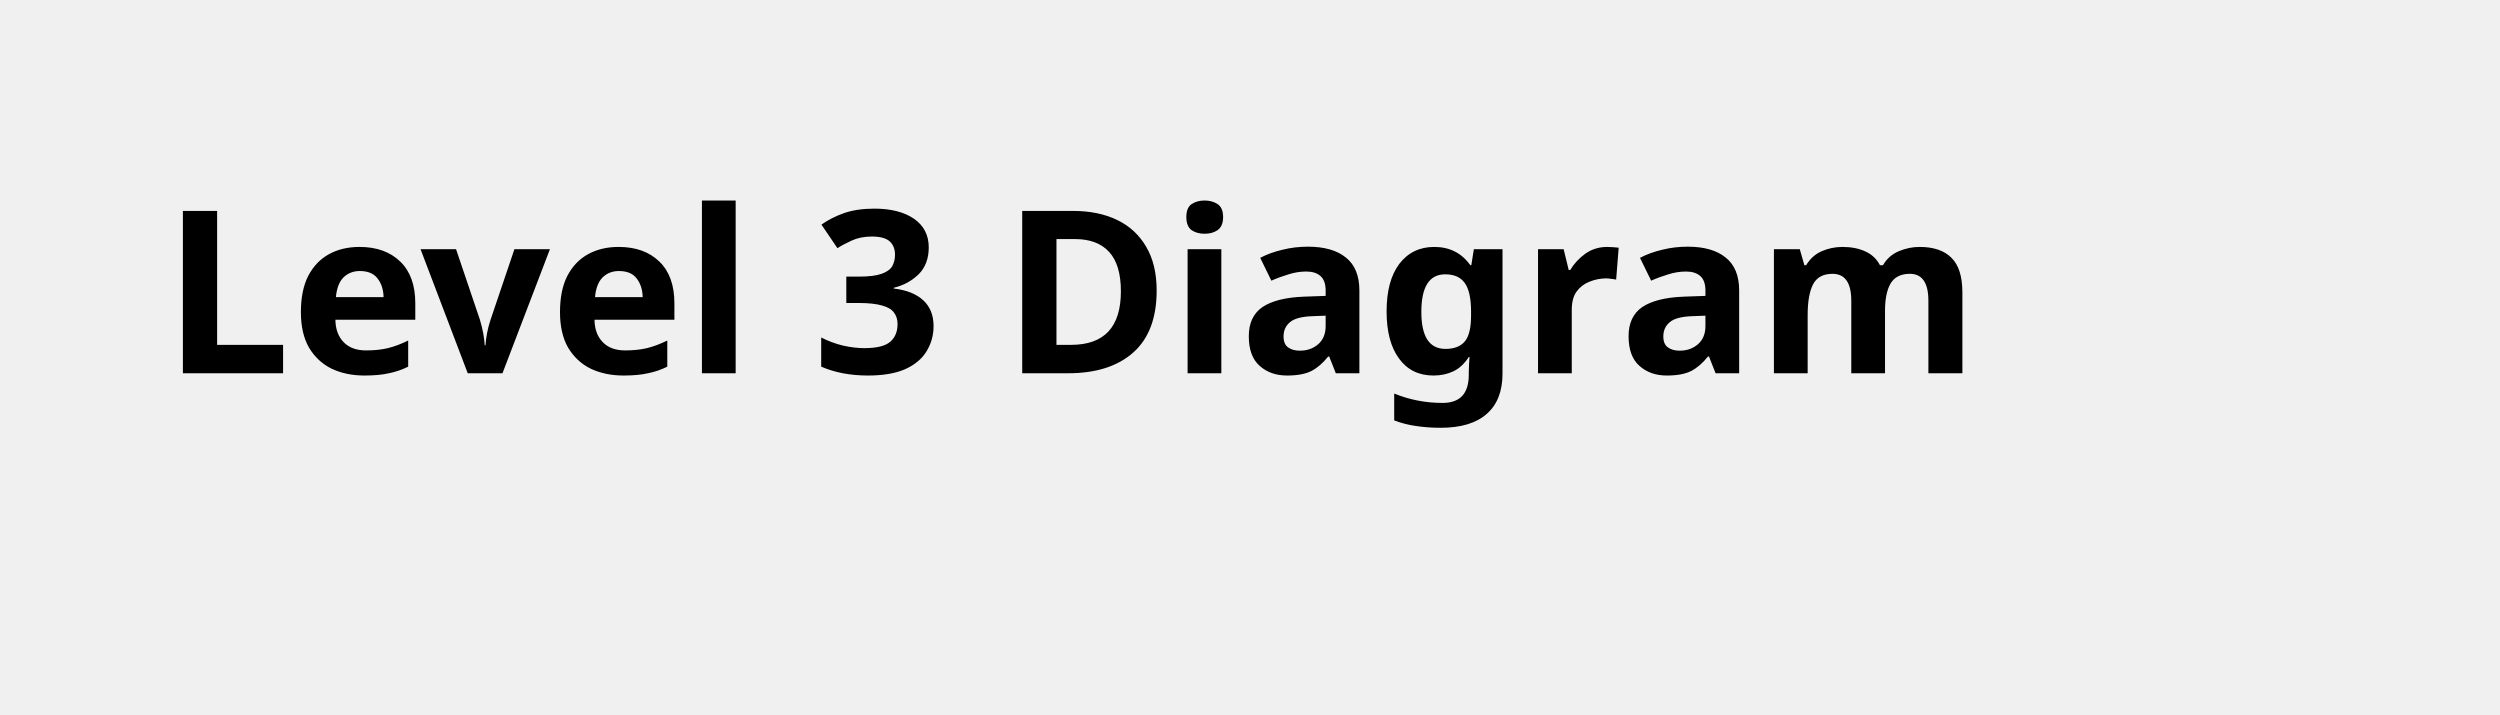
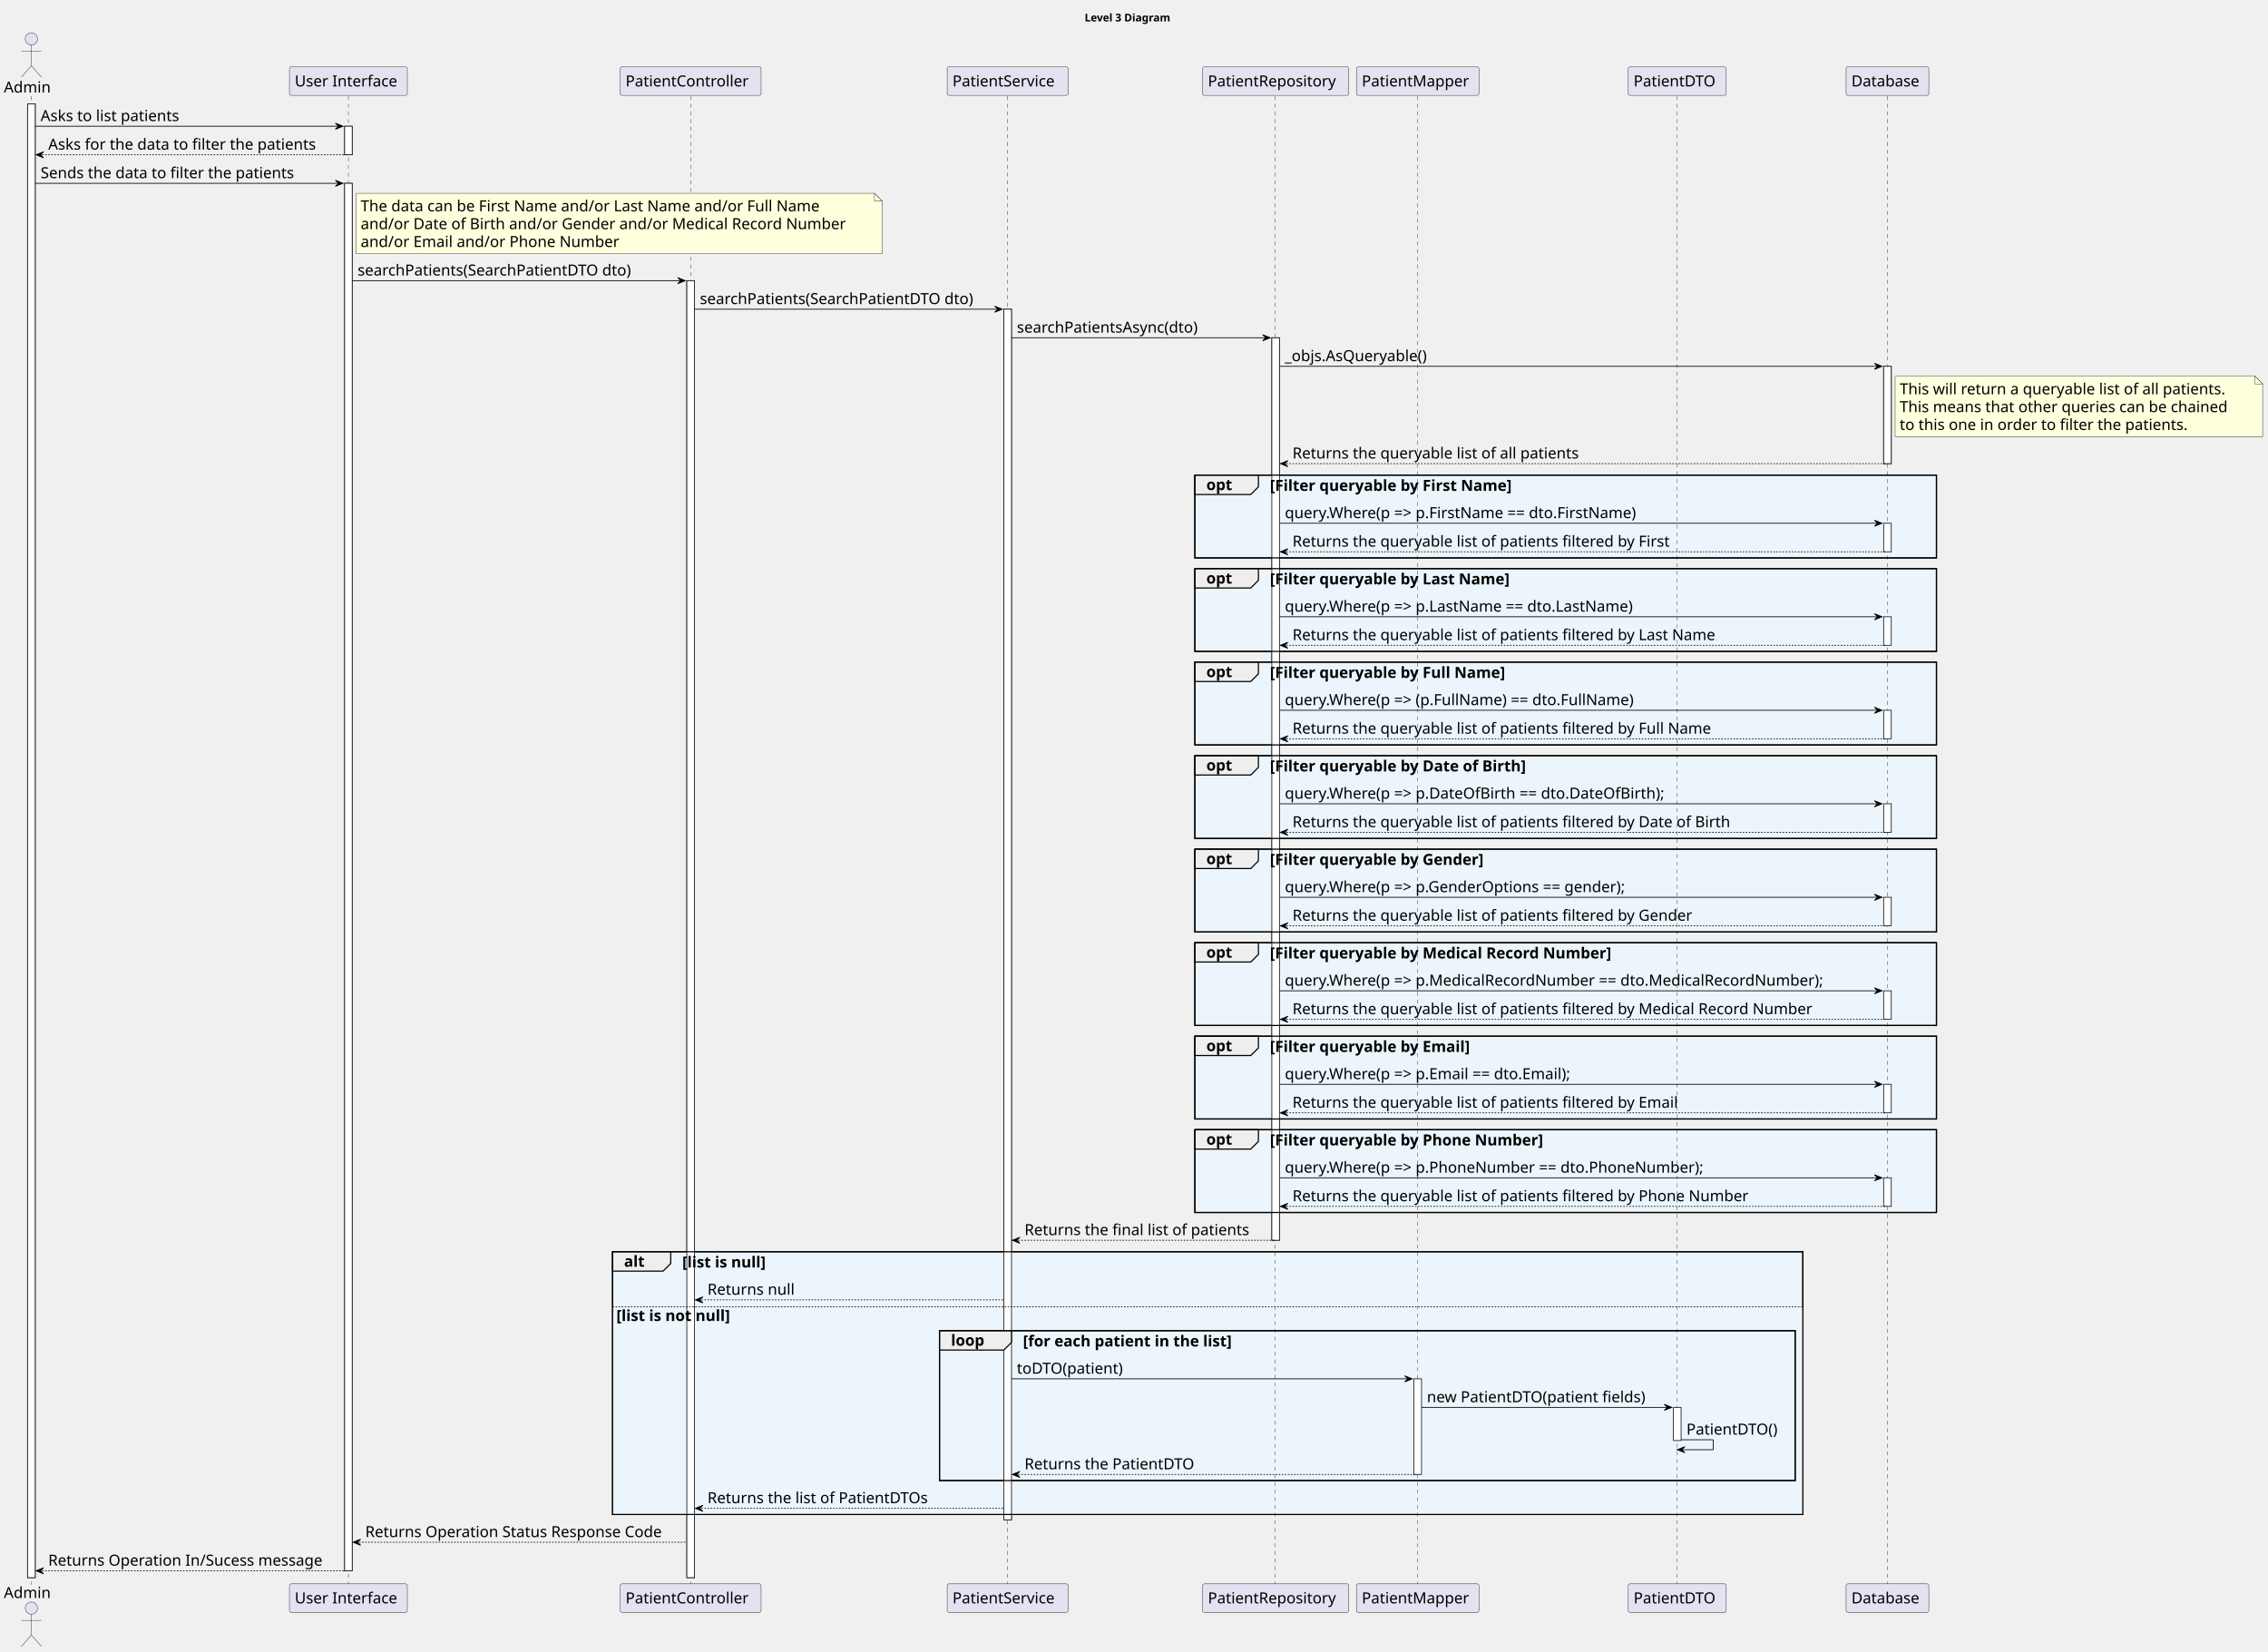
- <svg xmlns="http://www.w3.org/2000/svg" contentStyleType="text/css" height="44px" preserveAspectRatio="none" style="width:154px;height:44px;background:#FFFFFF;" version="1.1" viewBox="0 0 154 44" width="154px" zoomAndPan="magnify">
+ <svg xmlns="http://www.w3.org/2000/svg" contentStyleType="text/css" height="2157px" preserveAspectRatio="none" style="width:2962px;height:2157px;background:#FFFFFF;" version="1.1" viewBox="0 0 2962 2157" width="2962px" zoomAndPan="magnify">
  <defs />
  <g>
-     <text fill="#000000" font-family="sans-serif" font-size="14" font-weight="bold" lengthAdjust="spacing" textLength="126" x="10" y="22.995">Level 3 Diagram</text>
+     <text fill="#000000" font-family="sans-serif" font-size="14" font-weight="bold" lengthAdjust="spacing" textLength="126" x="1416.5" y="27.995">Level 3 Diagram</text>
+     <rect fill="#FFFFFF" height="1924.875" style="stroke:#181818;stroke-width:1.0;" width="10" x="36" y="135.578" />
+     <rect fill="#FFFFFF" height="37.281" style="stroke:#181818;stroke-width:1.0;" width="10" x="450" y="164.859" />
+     <rect fill="#FFFFFF" height="1812.031" style="stroke:#181818;stroke-width:1.0;" width="10" x="450" y="239.422" />
+     <rect fill="#FFFFFF" height="1693.906" style="stroke:#181818;stroke-width:1.0;" width="10" x="897" y="366.547" />
+     <rect fill="#FFFFFF" height="1581.062" style="stroke:#181818;stroke-width:1.0;" width="10" x="1311" y="403.828" />
+     <rect fill="#FFFFFF" height="1178.688" style="stroke:#181818;stroke-width:1.0;" width="10" x="1661" y="441.109" />
+     <rect fill="#FFFFFF" height="124.844" style="stroke:#181818;stroke-width:1.0;" width="10" x="1846.5" y="1800.766" />
+     <rect fill="#FFFFFF" height="43.281" style="stroke:#181818;stroke-width:1.0;" width="10" x="2185.5" y="1838.047" />
+     <rect fill="#FFFFFF" height="127.125" style="stroke:#181818;stroke-width:1.0;" width="10" x="2460" y="478.391" />
+     <rect fill="#FFFFFF" height="37.281" style="stroke:#181818;stroke-width:1.0;" width="10" x="2460" y="683.359" />
+     <rect fill="#FFFFFF" height="37.281" style="stroke:#181818;stroke-width:1.0;" width="10" x="2460" y="805.484" />
+     <rect fill="#FFFFFF" height="37.281" style="stroke:#181818;stroke-width:1.0;" width="10" x="2460" y="927.609" />
+     <rect fill="#FFFFFF" height="37.281" style="stroke:#181818;stroke-width:1.0;" width="10" x="2460" y="1049.734" />
+     <rect fill="#FFFFFF" height="37.281" style="stroke:#181818;stroke-width:1.0;" width="10" x="2460" y="1171.859" />
+     <rect fill="#FFFFFF" height="37.281" style="stroke:#181818;stroke-width:1.0;" width="10" x="2460" y="1293.984" />
+     <rect fill="#FFFFFF" height="37.281" style="stroke:#181818;stroke-width:1.0;" width="10" x="2460" y="1416.109" />
+     <rect fill="#FFFFFF" height="37.281" style="stroke:#181818;stroke-width:1.0;" width="10" x="2460" y="1538.234" />
+     <rect fill="#EBF5FB" height="108.125" style="stroke:#000000;stroke-width:1.5;" width="968.5" x="1560.5" y="620.516" />
+     <rect fill="#EBF5FB" height="108.125" style="stroke:#000000;stroke-width:1.5;" width="968.5" x="1560.5" y="742.641" />
+     <rect fill="#EBF5FB" height="108.125" style="stroke:#000000;stroke-width:1.5;" width="968.5" x="1560.5" y="864.766" />
+     <rect fill="#EBF5FB" height="108.125" style="stroke:#000000;stroke-width:1.5;" width="968.5" x="1560.5" y="986.891" />
+     <rect fill="#EBF5FB" height="108.125" style="stroke:#000000;stroke-width:1.5;" width="968.5" x="1560.5" y="1109.016" />
+     <rect fill="#EBF5FB" height="108.125" style="stroke:#000000;stroke-width:1.5;" width="968.5" x="1560.5" y="1231.141" />
+     <rect fill="#EBF5FB" height="108.125" style="stroke:#000000;stroke-width:1.5;" width="968.5" x="1560.5" y="1353.266" />
+     <rect fill="#EBF5FB" height="108.125" style="stroke:#000000;stroke-width:1.5;" width="968.5" x="1560.5" y="1475.391" />
+     <rect fill="#EBF5FB" height="343.094" style="stroke:#000000;stroke-width:1.5;" width="1554.5" x="800" y="1634.797" />
+     <rect fill="#EBF5FB" height="272.25" style="stroke:none;stroke-width:1.0;" width="1554.5" x="800" y="1705.641" />
+     <rect fill="#EBF5FB" height="195.688" style="stroke:#000000;stroke-width:1.5;" width="1117.5" x="1227" y="1737.922" />
+     <line style="stroke:#181818;stroke-width:0.5;stroke-dasharray:5.0,5.0;" x1="41" x2="41" y1="125.578" y2="2069.453" />
+     <line style="stroke:#181818;stroke-width:0.5;stroke-dasharray:5.0,5.0;" x1="455" x2="455" y1="125.578" y2="2069.453" />
+     <line style="stroke:#181818;stroke-width:0.5;stroke-dasharray:5.0,5.0;" x1="902" x2="902" y1="125.578" y2="2069.453" />
+     <line style="stroke:#181818;stroke-width:0.5;stroke-dasharray:5.0,5.0;" x1="1316" x2="1316" y1="125.578" y2="2069.453" />
+     <line style="stroke:#181818;stroke-width:0.5;stroke-dasharray:5.0,5.0;" x1="1665.5" x2="1665.5" y1="125.578" y2="2069.453" />
+     <line style="stroke:#181818;stroke-width:0.5;stroke-dasharray:5.0,5.0;" x1="1851.5" x2="1851.5" y1="125.578" y2="2069.453" />
+     <line style="stroke:#181818;stroke-width:0.5;stroke-dasharray:5.0,5.0;" x1="2190.5" x2="2190.5" y1="125.578" y2="2069.453" />
+     <line style="stroke:#181818;stroke-width:0.5;stroke-dasharray:5.0,5.0;" x1="2465" x2="2465" y1="125.578" y2="2069.453" />
+     <text fill="#000000" font-family="sans-serif" font-size="20" lengthAdjust="spacing" textLength="66" x="5" y="120.861">Admin</text>
+     <ellipse cx="41" cy="50.797" fill="#E2E2F0" rx="8" ry="8" style="stroke:#181818;stroke-width:0.5;" />
+     <path d="M41,58.797 L41,85.797 M28,66.797 L54,66.797 M41,85.797 L28,100.797 M41,85.797 L54,100.797 " fill="none" style="stroke:#181818;stroke-width:0.5;" />
+     <text fill="#000000" font-family="sans-serif" font-size="20" lengthAdjust="spacing" textLength="66" x="5" y="2087.018">Admin</text>
+     <ellipse cx="41" cy="2100.234" fill="#E2E2F0" rx="8" ry="8" style="stroke:#181818;stroke-width:0.5;" />
+     <path d="M41,2108.234 L41,2135.234 M28,2116.234 L54,2116.234 M41,2135.234 L28,2150.234 M41,2135.234 L54,2150.234 " fill="none" style="stroke:#181818;stroke-width:0.5;" />
+     <rect fill="#E2E2F0" height="37.281" rx="2.5" ry="2.5" style="stroke:#181818;stroke-width:0.5;" width="154" x="378" y="87.297" />
+     <text fill="#000000" font-family="sans-serif" font-size="20" lengthAdjust="spacing" textLength="140" x="385" y="112.861">User Interface</text>
+     <rect fill="#E2E2F0" height="37.281" rx="2.5" ry="2.5" style="stroke:#181818;stroke-width:0.5;" width="154" x="378" y="2068.453" />
+     <text fill="#000000" font-family="sans-serif" font-size="20" lengthAdjust="spacing" textLength="140" x="385" y="2094.018">User Interface</text>
+     <rect fill="#E2E2F0" height="37.281" rx="2.5" ry="2.5" style="stroke:#181818;stroke-width:0.5;" width="184" x="810" y="87.297" />
+     <text fill="#000000" font-family="sans-serif" font-size="20" lengthAdjust="spacing" textLength="170" x="817" y="112.861">PatientController</text>
+     <rect fill="#E2E2F0" height="37.281" rx="2.5" ry="2.5" style="stroke:#181818;stroke-width:0.5;" width="184" x="810" y="2068.453" />
+     <text fill="#000000" font-family="sans-serif" font-size="20" lengthAdjust="spacing" textLength="170" x="817" y="2094.018">PatientController</text>
+     <rect fill="#E2E2F0" height="37.281" rx="2.5" ry="2.5" style="stroke:#181818;stroke-width:0.5;" width="158" x="1237" y="87.297" />
+     <text fill="#000000" font-family="sans-serif" font-size="20" lengthAdjust="spacing" textLength="144" x="1244" y="112.861">PatientService</text>
+     <rect fill="#E2E2F0" height="37.281" rx="2.5" ry="2.5" style="stroke:#181818;stroke-width:0.5;" width="158" x="1237" y="2068.453" />
+     <text fill="#000000" font-family="sans-serif" font-size="20" lengthAdjust="spacing" textLength="144" x="1244" y="2094.018">PatientService</text>
+     <rect fill="#E2E2F0" height="37.281" rx="2.5" ry="2.5" style="stroke:#181818;stroke-width:0.5;" width="191" x="1570.5" y="87.297" />
+     <text fill="#000000" font-family="sans-serif" font-size="20" lengthAdjust="spacing" textLength="177" x="1577.5" y="112.861">PatientRepository</text>
+     <rect fill="#E2E2F0" height="37.281" rx="2.5" ry="2.5" style="stroke:#181818;stroke-width:0.5;" width="191" x="1570.5" y="2068.453" />
+     <text fill="#000000" font-family="sans-serif" font-size="20" lengthAdjust="spacing" textLength="177" x="1577.5" y="2094.018">PatientRepository</text>
+     <rect fill="#E2E2F0" height="37.281" rx="2.5" ry="2.5" style="stroke:#181818;stroke-width:0.5;" width="160" x="1771.5" y="87.297" />
+     <text fill="#000000" font-family="sans-serif" font-size="20" lengthAdjust="spacing" textLength="146" x="1778.5" y="112.861">PatientMapper</text>
+     <rect fill="#E2E2F0" height="37.281" rx="2.5" ry="2.5" style="stroke:#181818;stroke-width:0.5;" width="160" x="1771.5" y="2068.453" />
+     <text fill="#000000" font-family="sans-serif" font-size="20" lengthAdjust="spacing" textLength="146" x="1778.5" y="2094.018">PatientMapper</text>
+     <rect fill="#E2E2F0" height="37.281" rx="2.5" ry="2.5" style="stroke:#181818;stroke-width:0.5;" width="128" x="2126.5" y="87.297" />
+     <text fill="#000000" font-family="sans-serif" font-size="20" lengthAdjust="spacing" textLength="114" x="2133.5" y="112.861">PatientDTO</text>
+     <rect fill="#E2E2F0" height="37.281" rx="2.5" ry="2.5" style="stroke:#181818;stroke-width:0.5;" width="128" x="2126.5" y="2068.453" />
+     <text fill="#000000" font-family="sans-serif" font-size="20" lengthAdjust="spacing" textLength="114" x="2133.5" y="2094.018">PatientDTO</text>
+     <rect fill="#E2E2F0" height="37.281" rx="2.5" ry="2.5" style="stroke:#181818;stroke-width:0.5;" width="108" x="2411" y="87.297" />
+     <text fill="#000000" font-family="sans-serif" font-size="20" lengthAdjust="spacing" textLength="94" x="2418" y="112.861">Database</text>
+     <rect fill="#E2E2F0" height="37.281" rx="2.5" ry="2.5" style="stroke:#181818;stroke-width:0.5;" width="108" x="2411" y="2068.453" />
+     <text fill="#000000" font-family="sans-serif" font-size="20" lengthAdjust="spacing" textLength="94" x="2418" y="2094.018">Database</text>
+     <rect fill="#FFFFFF" height="1924.875" style="stroke:#181818;stroke-width:1.0;" width="10" x="36" y="135.578" />
+     <rect fill="#FFFFFF" height="37.281" style="stroke:#181818;stroke-width:1.0;" width="10" x="450" y="164.859" />
+     <rect fill="#FFFFFF" height="1812.031" style="stroke:#181818;stroke-width:1.0;" width="10" x="450" y="239.422" />
+     <rect fill="#FFFFFF" height="1693.906" style="stroke:#181818;stroke-width:1.0;" width="10" x="897" y="366.547" />
+     <rect fill="#FFFFFF" height="1581.062" style="stroke:#181818;stroke-width:1.0;" width="10" x="1311" y="403.828" />
+     <rect fill="#FFFFFF" height="1178.688" style="stroke:#181818;stroke-width:1.0;" width="10" x="1661" y="441.109" />
+     <rect fill="#FFFFFF" height="124.844" style="stroke:#181818;stroke-width:1.0;" width="10" x="1846.5" y="1800.766" />
+     <rect fill="#FFFFFF" height="43.281" style="stroke:#181818;stroke-width:1.0;" width="10" x="2185.5" y="1838.047" />
+     <rect fill="#FFFFFF" height="127.125" style="stroke:#181818;stroke-width:1.0;" width="10" x="2460" y="478.391" />
+     <rect fill="#FFFFFF" height="37.281" style="stroke:#181818;stroke-width:1.0;" width="10" x="2460" y="683.359" />
+     <rect fill="#FFFFFF" height="37.281" style="stroke:#181818;stroke-width:1.0;" width="10" x="2460" y="805.484" />
+     <rect fill="#FFFFFF" height="37.281" style="stroke:#181818;stroke-width:1.0;" width="10" x="2460" y="927.609" />
+     <rect fill="#FFFFFF" height="37.281" style="stroke:#181818;stroke-width:1.0;" width="10" x="2460" y="1049.734" />
+     <rect fill="#FFFFFF" height="37.281" style="stroke:#181818;stroke-width:1.0;" width="10" x="2460" y="1171.859" />
+     <rect fill="#FFFFFF" height="37.281" style="stroke:#181818;stroke-width:1.0;" width="10" x="2460" y="1293.984" />
+     <rect fill="#FFFFFF" height="37.281" style="stroke:#181818;stroke-width:1.0;" width="10" x="2460" y="1416.109" />
+     <rect fill="#FFFFFF" height="37.281" style="stroke:#181818;stroke-width:1.0;" width="10" x="2460" y="1538.234" />
+     <polygon fill="#000000" points="438,160.859,448,164.859,438,168.859,442,164.859" style="stroke:#000000;stroke-width:1.0;" />
+     <line style="stroke:#000000;stroke-width:1.0;" x1="46" x2="444" y1="164.859" y2="164.859" />
+     <text fill="#000000" font-family="sans-serif" font-size="20" lengthAdjust="spacing" textLength="196" x="53" y="158.143">Asks to list patients</text>
+     <polygon fill="#000000" points="57,198.141,47,202.141,57,206.141,53,202.141" style="stroke:#000000;stroke-width:1.0;" />
+     <line style="stroke:#000000;stroke-width:1.0;stroke-dasharray:2.0,2.0;" x1="51" x2="454" y1="202.141" y2="202.141" />
+     <text fill="#000000" font-family="sans-serif" font-size="20" lengthAdjust="spacing" textLength="375" x="63" y="195.424">Asks for the data to filter the patients</text>
+     <polygon fill="#000000" points="438,235.422,448,239.422,438,243.422,442,239.422" style="stroke:#000000;stroke-width:1.0;" />
+     <line style="stroke:#000000;stroke-width:1.0;" x1="46" x2="444" y1="239.422" y2="239.422" />
+     <text fill="#000000" font-family="sans-serif" font-size="20" lengthAdjust="spacing" textLength="357" x="53" y="232.705">Sends the data to filter the patients</text>
+     <path d="M465,252.422 L465,331.422 L1152,331.422 L1152,262.422 L1142,252.422 L465,252.422 " fill="#FEFFDD" style="stroke:#181818;stroke-width:0.5;" />
+     <path d="M1142,252.422 L1142,262.422 L1152,262.422 L1142,252.422 " fill="#FEFFDD" style="stroke:#181818;stroke-width:0.5;" />
+     <text fill="#000000" font-family="sans-serif" font-size="20" lengthAdjust="spacing" textLength="638" x="471" y="275.986">The data can be First Name and/or Last Name and/or Full Name</text>
+     <text fill="#000000" font-family="sans-serif" font-size="20" lengthAdjust="spacing" textLength="666" x="471" y="299.268">and/or Date of Birth and/or Gender and/or Medical Record Number</text>
+     <text fill="#000000" font-family="sans-serif" font-size="20" lengthAdjust="spacing" textLength="354" x="471" y="322.549">and/or Email and/or Phone Number</text>
+     <polygon fill="#000000" points="885,362.547,895,366.547,885,370.547,889,366.547" style="stroke:#000000;stroke-width:1.0;" />
+     <line style="stroke:#000000;stroke-width:1.0;" x1="460" x2="891" y1="366.547" y2="366.547" />
+     <text fill="#000000" font-family="sans-serif" font-size="20" lengthAdjust="spacing" textLength="385" x="467" y="359.83">searchPatients(SearchPatientDTO dto)</text>
+     <polygon fill="#000000" points="1299,399.828,1309,403.828,1299,407.828,1303,403.828" style="stroke:#000000;stroke-width:1.0;" />
+     <line style="stroke:#000000;stroke-width:1.0;" x1="907" x2="1305" y1="403.828" y2="403.828" />
+     <text fill="#000000" font-family="sans-serif" font-size="20" lengthAdjust="spacing" textLength="385" x="914" y="397.111">searchPatients(SearchPatientDTO dto)</text>
+     <polygon fill="#000000" points="1649,437.109,1659,441.109,1649,445.109,1653,441.109" style="stroke:#000000;stroke-width:1.0;" />
+     <line style="stroke:#000000;stroke-width:1.0;" x1="1321" x2="1655" y1="441.109" y2="441.109" />
+     <text fill="#000000" font-family="sans-serif" font-size="20" lengthAdjust="spacing" textLength="255" x="1328" y="434.393">searchPatientsAsync(dto)</text>
+     <polygon fill="#000000" points="2448,474.391,2458,478.391,2448,482.391,2452,478.391" style="stroke:#000000;stroke-width:1.0;" />
+     <line style="stroke:#000000;stroke-width:1.0;" x1="1671" x2="2454" y1="478.391" y2="478.391" />
+     <text fill="#000000" font-family="sans-serif" font-size="20" lengthAdjust="spacing" textLength="200" x="1678" y="471.674">_objs.AsQueryable()</text>
+     <path d="M2475,491.391 L2475,570.391 L2955,570.391 L2955,501.391 L2945,491.391 L2475,491.391 " fill="#FEFFDD" style="stroke:#181818;stroke-width:0.5;" />
+     <path d="M2945,491.391 L2945,501.391 L2955,501.391 L2945,491.391 " fill="#FEFFDD" style="stroke:#181818;stroke-width:0.5;" />
+     <text fill="#000000" font-family="sans-serif" font-size="20" lengthAdjust="spacing" textLength="459" x="2481" y="514.955">This will return a queryable list of all patients.</text>
+     <text fill="#000000" font-family="sans-serif" font-size="20" lengthAdjust="spacing" textLength="459" x="2481" y="538.236">This means that other queries can be chained</text>
+     <text fill="#000000" font-family="sans-serif" font-size="20" lengthAdjust="spacing" textLength="402" x="2481" y="561.518">to this one in order to filter the patients.</text>
+     <polygon fill="#000000" points="1682,601.516,1672,605.516,1682,609.516,1678,605.516" style="stroke:#000000;stroke-width:1.0;" />
+     <line style="stroke:#000000;stroke-width:1.0;stroke-dasharray:2.0,2.0;" x1="1676" x2="2464" y1="605.516" y2="605.516" />
+     <text fill="#000000" font-family="sans-serif" font-size="20" lengthAdjust="spacing" textLength="402" x="1688" y="598.799">Returns the queryable list of all patients</text>
+     <path d="M1560.5,620.516 L1643.5,620.516 L1643.5,635.797 L1633.5,645.797 L1560.5,645.797 L1560.5,620.516 " fill="#EEEEEE" style="stroke:#000000;stroke-width:1.5;" />
+     <rect fill="none" height="108.125" style="stroke:#000000;stroke-width:1.5;" width="968.5" x="1560.5" y="620.516" />
+     <text fill="#000000" font-family="sans-serif" font-size="20" font-weight="bold" lengthAdjust="spacing" textLength="38" x="1575.5" y="640.08">opt</text>
+     <text fill="#000000" font-family="sans-serif" font-size="20" font-weight="bold" lengthAdjust="spacing" textLength="368" x="1658.5" y="641.08">[Filter queryable by First Name]</text>
+     <polygon fill="#000000" points="2448,679.359,2458,683.359,2448,687.359,2452,683.359" style="stroke:#000000;stroke-width:1.0;" />
+     <line style="stroke:#000000;stroke-width:1.0;" x1="1671" x2="2454" y1="683.359" y2="683.359" />
+     <text fill="#000000" font-family="sans-serif" font-size="20" lengthAdjust="spacing" textLength="513" x="1678" y="676.643">query.Where(p =&gt; p.FirstName == dto.FirstName)</text>
+     <polygon fill="#000000" points="1682,716.641,1672,720.641,1682,724.641,1678,720.641" style="stroke:#000000;stroke-width:1.0;" />
+     <line style="stroke:#000000;stroke-width:1.0;stroke-dasharray:2.0,2.0;" x1="1676" x2="2464" y1="720.641" y2="720.641" />
+     <text fill="#000000" font-family="sans-serif" font-size="20" lengthAdjust="spacing" textLength="530" x="1688" y="713.924">Returns the queryable list of patients filtered by First</text>
+     <path d="M1560.5,742.641 L1643.5,742.641 L1643.5,757.922 L1633.5,767.922 L1560.5,767.922 L1560.5,742.641 " fill="#EEEEEE" style="stroke:#000000;stroke-width:1.5;" />
+     <rect fill="none" height="108.125" style="stroke:#000000;stroke-width:1.5;" width="968.5" x="1560.5" y="742.641" />
+     <text fill="#000000" font-family="sans-serif" font-size="20" font-weight="bold" lengthAdjust="spacing" textLength="38" x="1575.5" y="762.205">opt</text>
+     <text fill="#000000" font-family="sans-serif" font-size="20" font-weight="bold" lengthAdjust="spacing" textLength="364" x="1658.5" y="763.205">[Filter queryable by Last Name]</text>
+     <polygon fill="#000000" points="2448,801.484,2458,805.484,2448,809.484,2452,805.484" style="stroke:#000000;stroke-width:1.0;" />
+     <line style="stroke:#000000;stroke-width:1.0;" x1="1671" x2="2454" y1="805.484" y2="805.484" />
+     <text fill="#000000" font-family="sans-serif" font-size="20" lengthAdjust="spacing" textLength="507" x="1678" y="798.768">query.Where(p =&gt; p.LastName == dto.LastName)</text>
+     <polygon fill="#000000" points="1682,838.766,1672,842.766,1682,846.766,1678,842.766" style="stroke:#000000;stroke-width:1.0;" />
+     <line style="stroke:#000000;stroke-width:1.0;stroke-dasharray:2.0,2.0;" x1="1676" x2="2464" y1="842.766" y2="842.766" />
+     <text fill="#000000" font-family="sans-serif" font-size="20" lengthAdjust="spacing" textLength="592" x="1688" y="836.049">Returns the queryable list of patients filtered by Last Name</text>
+     <path d="M1560.5,864.766 L1643.5,864.766 L1643.5,880.047 L1633.5,890.047 L1560.5,890.047 L1560.5,864.766 " fill="#EEEEEE" style="stroke:#000000;stroke-width:1.5;" />
+     <rect fill="none" height="108.125" style="stroke:#000000;stroke-width:1.5;" width="968.5" x="1560.5" y="864.766" />
+     <text fill="#000000" font-family="sans-serif" font-size="20" font-weight="bold" lengthAdjust="spacing" textLength="38" x="1575.5" y="884.33">opt</text>
+     <text fill="#000000" font-family="sans-serif" font-size="20" font-weight="bold" lengthAdjust="spacing" textLength="357" x="1658.5" y="885.33">[Filter queryable by Full Name]</text>
+     <polygon fill="#000000" points="2448,923.609,2458,927.609,2448,931.609,2452,927.609" style="stroke:#000000;stroke-width:1.0;" />
+     <line style="stroke:#000000;stroke-width:1.0;" x1="1671" x2="2454" y1="927.609" y2="927.609" />
+     <text fill="#000000" font-family="sans-serif" font-size="20" lengthAdjust="spacing" textLength="515" x="1678" y="920.893">query.Where(p =&gt; (p.FullName) == dto.FullName)</text>
+     <polygon fill="#000000" points="1682,960.891,1672,964.891,1682,968.891,1678,964.891" style="stroke:#000000;stroke-width:1.0;" />
+     <line style="stroke:#000000;stroke-width:1.0;stroke-dasharray:2.0,2.0;" x1="1676" x2="2464" y1="964.891" y2="964.891" />
+     <text fill="#000000" font-family="sans-serif" font-size="20" lengthAdjust="spacing" textLength="588" x="1688" y="958.174">Returns the queryable list of patients filtered by Full Name</text>
+     <path d="M1560.5,986.891 L1643.5,986.891 L1643.5,1002.172 L1633.5,1012.172 L1560.5,1012.172 L1560.5,986.891 " fill="#EEEEEE" style="stroke:#000000;stroke-width:1.5;" />
+     <rect fill="none" height="108.125" style="stroke:#000000;stroke-width:1.5;" width="968.5" x="1560.5" y="986.891" />
+     <text fill="#000000" font-family="sans-serif" font-size="20" font-weight="bold" lengthAdjust="spacing" textLength="38" x="1575.5" y="1006.455">opt</text>
+     <text fill="#000000" font-family="sans-serif" font-size="20" font-weight="bold" lengthAdjust="spacing" textLength="390" x="1658.5" y="1007.455">[Filter queryable by Date of Birth]</text>
+     <polygon fill="#000000" points="2448,1045.734,2458,1049.734,2448,1053.734,2452,1049.734" style="stroke:#000000;stroke-width:1.0;" />
+     <line style="stroke:#000000;stroke-width:1.0;" x1="1671" x2="2454" y1="1049.734" y2="1049.734" />
+     <text fill="#000000" font-family="sans-serif" font-size="20" lengthAdjust="spacing" textLength="552" x="1678" y="1043.018">query.Where(p =&gt; p.DateOfBirth == dto.DateOfBirth);</text>
+     <polygon fill="#000000" points="1682,1083.016,1672,1087.016,1682,1091.016,1678,1087.016" style="stroke:#000000;stroke-width:1.0;" />
+     <line style="stroke:#000000;stroke-width:1.0;stroke-dasharray:2.0,2.0;" x1="1676" x2="2464" y1="1087.016" y2="1087.016" />
+     <text fill="#000000" font-family="sans-serif" font-size="20" lengthAdjust="spacing" textLength="613" x="1688" y="1080.299">Returns the queryable list of patients filtered by Date of Birth</text>
+     <path d="M1560.5,1109.016 L1643.5,1109.016 L1643.5,1124.297 L1633.5,1134.297 L1560.5,1134.297 L1560.5,1109.016 " fill="#EEEEEE" style="stroke:#000000;stroke-width:1.5;" />
+     <rect fill="none" height="108.125" style="stroke:#000000;stroke-width:1.5;" width="968.5" x="1560.5" y="1109.016" />
+     <text fill="#000000" font-family="sans-serif" font-size="20" font-weight="bold" lengthAdjust="spacing" textLength="38" x="1575.5" y="1128.58">opt</text>
+     <text fill="#000000" font-family="sans-serif" font-size="20" font-weight="bold" lengthAdjust="spacing" textLength="324" x="1658.5" y="1129.58">[Filter queryable by Gender]</text>
+     <polygon fill="#000000" points="2448,1167.859,2458,1171.859,2448,1175.859,2452,1171.859" style="stroke:#000000;stroke-width:1.0;" />
+     <line style="stroke:#000000;stroke-width:1.0;" x1="1671" x2="2454" y1="1171.859" y2="1171.859" />
+     <text fill="#000000" font-family="sans-serif" font-size="20" lengthAdjust="spacing" textLength="498" x="1678" y="1165.143">query.Where(p =&gt; p.GenderOptions == gender);</text>
+     <polygon fill="#000000" points="1682,1205.141,1672,1209.141,1682,1213.141,1678,1209.141" style="stroke:#000000;stroke-width:1.0;" />
+     <line style="stroke:#000000;stroke-width:1.0;stroke-dasharray:2.0,2.0;" x1="1676" x2="2464" y1="1209.141" y2="1209.141" />
+     <text fill="#000000" font-family="sans-serif" font-size="20" lengthAdjust="spacing" textLength="560" x="1688" y="1202.424">Returns the queryable list of patients filtered by Gender</text>
+     <path d="M1560.5,1231.141 L1643.5,1231.141 L1643.5,1246.422 L1633.5,1256.422 L1560.5,1256.422 L1560.5,1231.141 " fill="#EEEEEE" style="stroke:#000000;stroke-width:1.5;" />
+     <rect fill="none" height="108.125" style="stroke:#000000;stroke-width:1.5;" width="968.5" x="1560.5" y="1231.141" />
+     <text fill="#000000" font-family="sans-serif" font-size="20" font-weight="bold" lengthAdjust="spacing" textLength="38" x="1575.5" y="1250.705">opt</text>
+     <text fill="#000000" font-family="sans-serif" font-size="20" font-weight="bold" lengthAdjust="spacing" textLength="513" x="1658.5" y="1251.705">[Filter queryable by Medical Record Number]</text>
+     <polygon fill="#000000" points="2448,1289.984,2458,1293.984,2448,1297.984,2452,1293.984" style="stroke:#000000;stroke-width:1.0;" />
+     <line style="stroke:#000000;stroke-width:1.0;" x1="1671" x2="2454" y1="1293.984" y2="1293.984" />
+     <text fill="#000000" font-family="sans-serif" font-size="20" lengthAdjust="spacing" textLength="770" x="1678" y="1287.268">query.Where(p =&gt; p.MedicalRecordNumber == dto.MedicalRecordNumber);</text>
+     <polygon fill="#000000" points="1682,1327.266,1672,1331.266,1682,1335.266,1678,1331.266" style="stroke:#000000;stroke-width:1.0;" />
+     <line style="stroke:#000000;stroke-width:1.0;stroke-dasharray:2.0,2.0;" x1="1676" x2="2464" y1="1331.266" y2="1331.266" />
+     <text fill="#000000" font-family="sans-serif" font-size="20" lengthAdjust="spacing" textLength="726" x="1688" y="1324.549">Returns the queryable list of patients filtered by Medical Record Number</text>
+     <path d="M1560.5,1353.266 L1643.5,1353.266 L1643.5,1368.547 L1633.5,1378.547 L1560.5,1378.547 L1560.5,1353.266 " fill="#EEEEEE" style="stroke:#000000;stroke-width:1.5;" />
+     <rect fill="none" height="108.125" style="stroke:#000000;stroke-width:1.5;" width="968.5" x="1560.5" y="1353.266" />
+     <text fill="#000000" font-family="sans-serif" font-size="20" font-weight="bold" lengthAdjust="spacing" textLength="38" x="1575.5" y="1372.83">opt</text>
+     <text fill="#000000" font-family="sans-serif" font-size="20" font-weight="bold" lengthAdjust="spacing" textLength="305" x="1658.5" y="1373.83">[Filter queryable by Email]</text>
+     <polygon fill="#000000" points="2448,1412.109,2458,1416.109,2448,1420.109,2452,1416.109" style="stroke:#000000;stroke-width:1.0;" />
+     <line style="stroke:#000000;stroke-width:1.0;" x1="1671" x2="2454" y1="1416.109" y2="1416.109" />
+     <text fill="#000000" font-family="sans-serif" font-size="20" lengthAdjust="spacing" textLength="428" x="1678" y="1409.393">query.Where(p =&gt; p.Email == dto.Email);</text>
+     <polygon fill="#000000" points="1682,1449.391,1672,1453.391,1682,1457.391,1678,1453.391" style="stroke:#000000;stroke-width:1.0;" />
+     <line style="stroke:#000000;stroke-width:1.0;stroke-dasharray:2.0,2.0;" x1="1676" x2="2464" y1="1453.391" y2="1453.391" />
+     <text fill="#000000" font-family="sans-serif" font-size="20" lengthAdjust="spacing" textLength="543" x="1688" y="1446.674">Returns the queryable list of patients filtered by Email</text>
+     <path d="M1560.5,1475.391 L1643.5,1475.391 L1643.5,1490.672 L1633.5,1500.672 L1560.5,1500.672 L1560.5,1475.391 " fill="#EEEEEE" style="stroke:#000000;stroke-width:1.5;" />
+     <rect fill="none" height="108.125" style="stroke:#000000;stroke-width:1.5;" width="968.5" x="1560.5" y="1475.391" />
+     <text fill="#000000" font-family="sans-serif" font-size="20" font-weight="bold" lengthAdjust="spacing" textLength="38" x="1575.5" y="1494.955">opt</text>
+     <text fill="#000000" font-family="sans-serif" font-size="20" font-weight="bold" lengthAdjust="spacing" textLength="410" x="1658.5" y="1495.955">[Filter queryable by Phone Number]</text>
+     <polygon fill="#000000" points="2448,1534.234,2458,1538.234,2448,1542.234,2452,1538.234" style="stroke:#000000;stroke-width:1.0;" />
+     <line style="stroke:#000000;stroke-width:1.0;" x1="1671" x2="2454" y1="1538.234" y2="1538.234" />
+     <text fill="#000000" font-family="sans-serif" font-size="20" lengthAdjust="spacing" textLength="600" x="1678" y="1531.518">query.Where(p =&gt; p.PhoneNumber == dto.PhoneNumber);</text>
+     <polygon fill="#000000" points="1682,1571.516,1672,1575.516,1682,1579.516,1678,1575.516" style="stroke:#000000;stroke-width:1.0;" />
+     <line style="stroke:#000000;stroke-width:1.0;stroke-dasharray:2.0,2.0;" x1="1676" x2="2464" y1="1575.516" y2="1575.516" />
+     <text fill="#000000" font-family="sans-serif" font-size="20" lengthAdjust="spacing" textLength="635" x="1688" y="1568.799">Returns the queryable list of patients filtered by Phone Number</text>
+     <polygon fill="#000000" points="1332,1615.797,1322,1619.797,1332,1623.797,1328,1619.797" style="stroke:#000000;stroke-width:1.0;" />
+     <line style="stroke:#000000;stroke-width:1.0;stroke-dasharray:2.0,2.0;" x1="1326" x2="1665" y1="1619.797" y2="1619.797" />
+     <text fill="#000000" font-family="sans-serif" font-size="20" lengthAdjust="spacing" textLength="316" x="1338" y="1613.08">Returns the final list of patients</text>
+     <path d="M800,1634.797 L876,1634.797 L876,1650.078 L866,1660.078 L800,1660.078 L800,1634.797 " fill="#EEEEEE" style="stroke:#000000;stroke-width:1.5;" />
+     <rect fill="none" height="343.094" style="stroke:#000000;stroke-width:1.5;" width="1554.5" x="800" y="1634.797" />
+     <text fill="#000000" font-family="sans-serif" font-size="20" font-weight="bold" lengthAdjust="spacing" textLength="31" x="815" y="1654.361">alt</text>
+     <text fill="#000000" font-family="sans-serif" font-size="20" font-weight="bold" lengthAdjust="spacing" textLength="129" x="891" y="1655.361">[list is null]</text>
+     <polygon fill="#000000" points="918,1693.641,908,1697.641,918,1701.641,914,1697.641" style="stroke:#000000;stroke-width:1.0;" />
+     <line style="stroke:#000000;stroke-width:1.0;stroke-dasharray:2.0,2.0;" x1="912" x2="1310" y1="1697.641" y2="1697.641" />
+     <text fill="#000000" font-family="sans-serif" font-size="20" lengthAdjust="spacing" textLength="122" x="924" y="1690.924">Returns null</text>
+     <line style="stroke:#000000;stroke-width:1.0;stroke-dasharray:2.0,2.0;" x1="800" x2="2354.5" y1="1706.641" y2="1706.641" />
+     <text fill="#000000" font-family="sans-serif" font-size="20" font-weight="bold" lengthAdjust="spacing" textLength="174" x="805" y="1725.205">[list is not null]</text>
+     <path d="M1227,1737.922 L1321,1737.922 L1321,1753.203 L1311,1763.203 L1227,1763.203 L1227,1737.922 " fill="#EEEEEE" style="stroke:#000000;stroke-width:1.5;" />
+     <rect fill="none" height="195.688" style="stroke:#000000;stroke-width:1.5;" width="1117.5" x="1227" y="1737.922" />
+     <text fill="#000000" font-family="sans-serif" font-size="20" font-weight="bold" lengthAdjust="spacing" textLength="49" x="1242" y="1757.486">loop</text>
+     <text fill="#000000" font-family="sans-serif" font-size="20" font-weight="bold" lengthAdjust="spacing" textLength="318" x="1336" y="1758.486">[for each patient in the list]</text>
+     <polygon fill="#000000" points="1834.5,1796.766,1844.5,1800.766,1834.5,1804.766,1838.5,1800.766" style="stroke:#000000;stroke-width:1.0;" />
+     <line style="stroke:#000000;stroke-width:1.0;" x1="1321" x2="1840.5" y1="1800.766" y2="1800.766" />
+     <text fill="#000000" font-family="sans-serif" font-size="20" lengthAdjust="spacing" textLength="151" x="1328" y="1794.049">toDTO(patient)</text>
+     <polygon fill="#000000" points="2173.5,1834.047,2183.5,1838.047,2173.5,1842.047,2177.5,1838.047" style="stroke:#000000;stroke-width:1.0;" />
+     <line style="stroke:#000000;stroke-width:1.0;" x1="1856.5" x2="2179.5" y1="1838.047" y2="1838.047" />
+     <text fill="#000000" font-family="sans-serif" font-size="20" lengthAdjust="spacing" textLength="310" x="1863.5" y="1831.33">new PatientDTO(patient fields)</text>
+     <line style="stroke:#000000;stroke-width:1.0;" x1="2195.5" x2="2237.5" y1="1880.328" y2="1880.328" />
+     <line style="stroke:#000000;stroke-width:1.0;" x1="2237.5" x2="2237.5" y1="1880.328" y2="1893.328" />
+     <line style="stroke:#000000;stroke-width:1.0;" x1="2190.5" x2="2237.5" y1="1893.328" y2="1893.328" />
+     <polygon fill="#000000" points="2200.5,1889.328,2190.5,1893.328,2200.5,1897.328,2196.5,1893.328" style="stroke:#000000;stroke-width:1.0;" />
+     <text fill="#000000" font-family="sans-serif" font-size="20" lengthAdjust="spacing" textLength="130" x="2202.5" y="1873.611">PatientDTO()</text>
+     <polygon fill="#000000" points="1332,1921.609,1322,1925.609,1332,1929.609,1328,1925.609" style="stroke:#000000;stroke-width:1.0;" />
+     <line style="stroke:#000000;stroke-width:1.0;stroke-dasharray:2.0,2.0;" x1="1326" x2="1850.5" y1="1925.609" y2="1925.609" />
+     <text fill="#000000" font-family="sans-serif" font-size="20" lengthAdjust="spacing" textLength="237" x="1338" y="1918.893">Returns the PatientDTO</text>
+     <polygon fill="#000000" points="918,1965.891,908,1969.891,918,1973.891,914,1969.891" style="stroke:#000000;stroke-width:1.0;" />
+     <line style="stroke:#000000;stroke-width:1.0;stroke-dasharray:2.0,2.0;" x1="912" x2="1310" y1="1969.891" y2="1969.891" />
+     <text fill="#000000" font-family="sans-serif" font-size="20" lengthAdjust="spacing" textLength="308" x="924" y="1963.174">Returns the list of PatientDTOs</text>
+     <polygon fill="#000000" points="471,2010.172,461,2014.172,471,2018.172,467,2014.172" style="stroke:#000000;stroke-width:1.0;" />
+     <line style="stroke:#000000;stroke-width:1.0;stroke-dasharray:2.0,2.0;" x1="465" x2="896" y1="2014.172" y2="2014.172" />
+     <text fill="#000000" font-family="sans-serif" font-size="20" lengthAdjust="spacing" textLength="413" x="477" y="2007.455">Returns Operation Status Response Code</text>
+     <polygon fill="#000000" points="57,2047.453,47,2051.453,57,2055.453,53,2051.453" style="stroke:#000000;stroke-width:1.0;" />
+     <line style="stroke:#000000;stroke-width:1.0;stroke-dasharray:2.0,2.0;" x1="51" x2="454" y1="2051.453" y2="2051.453" />
+     <text fill="#000000" font-family="sans-serif" font-size="20" lengthAdjust="spacing" textLength="380" x="63" y="2044.736">Returns Operation In/Sucess message</text>
  </g>
</svg>
